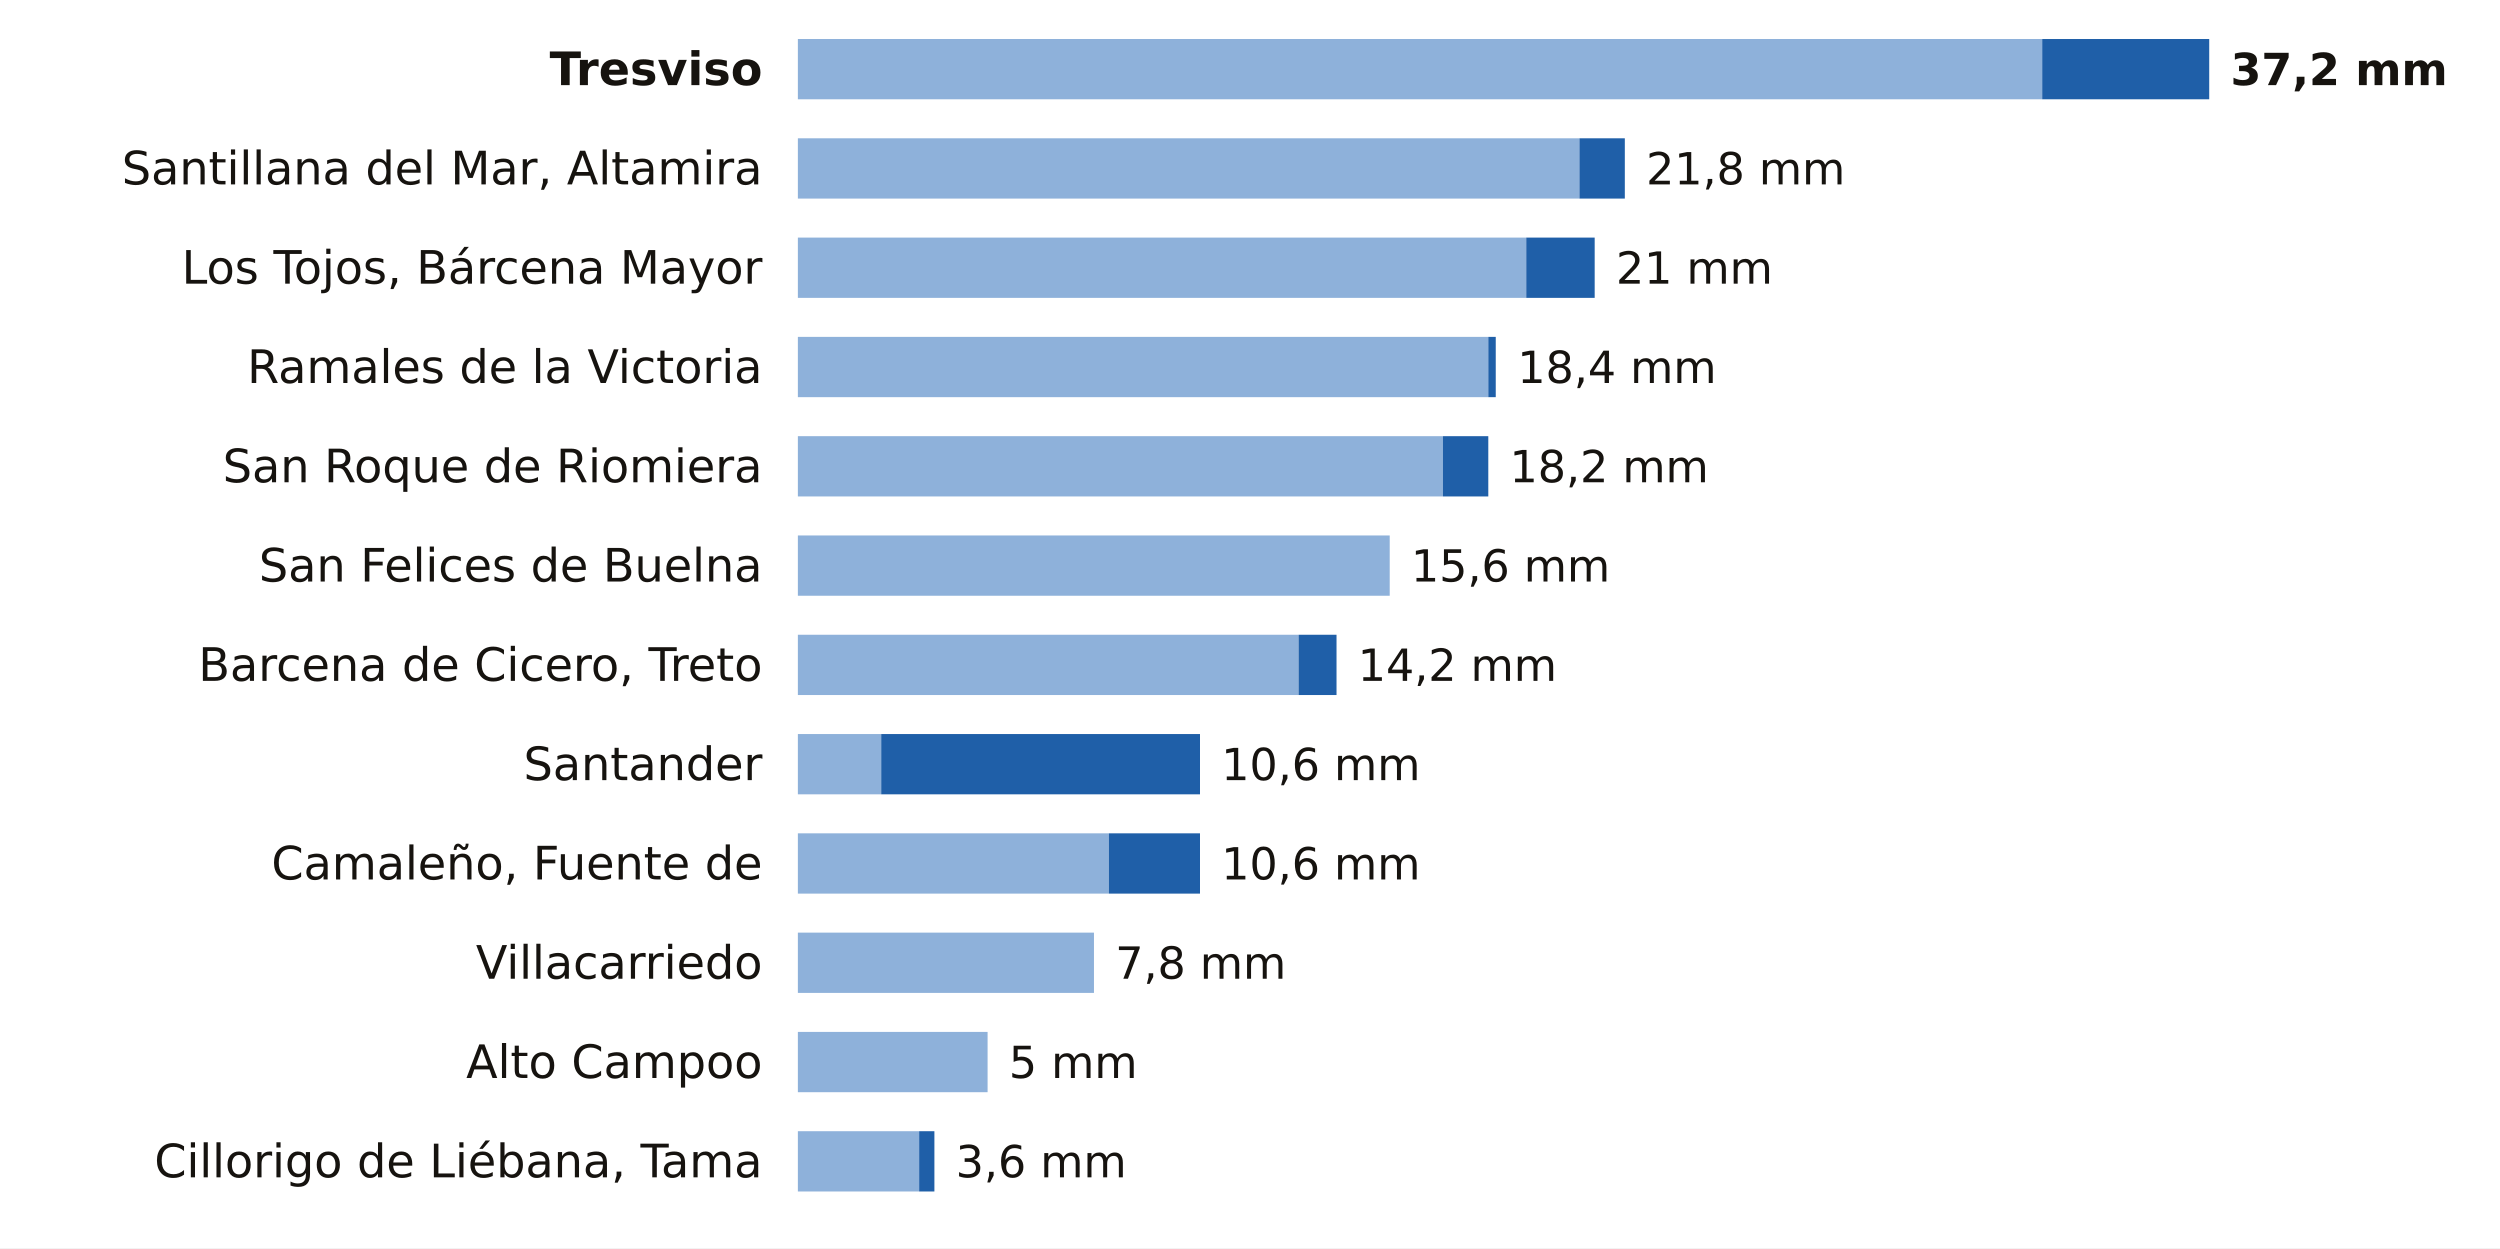
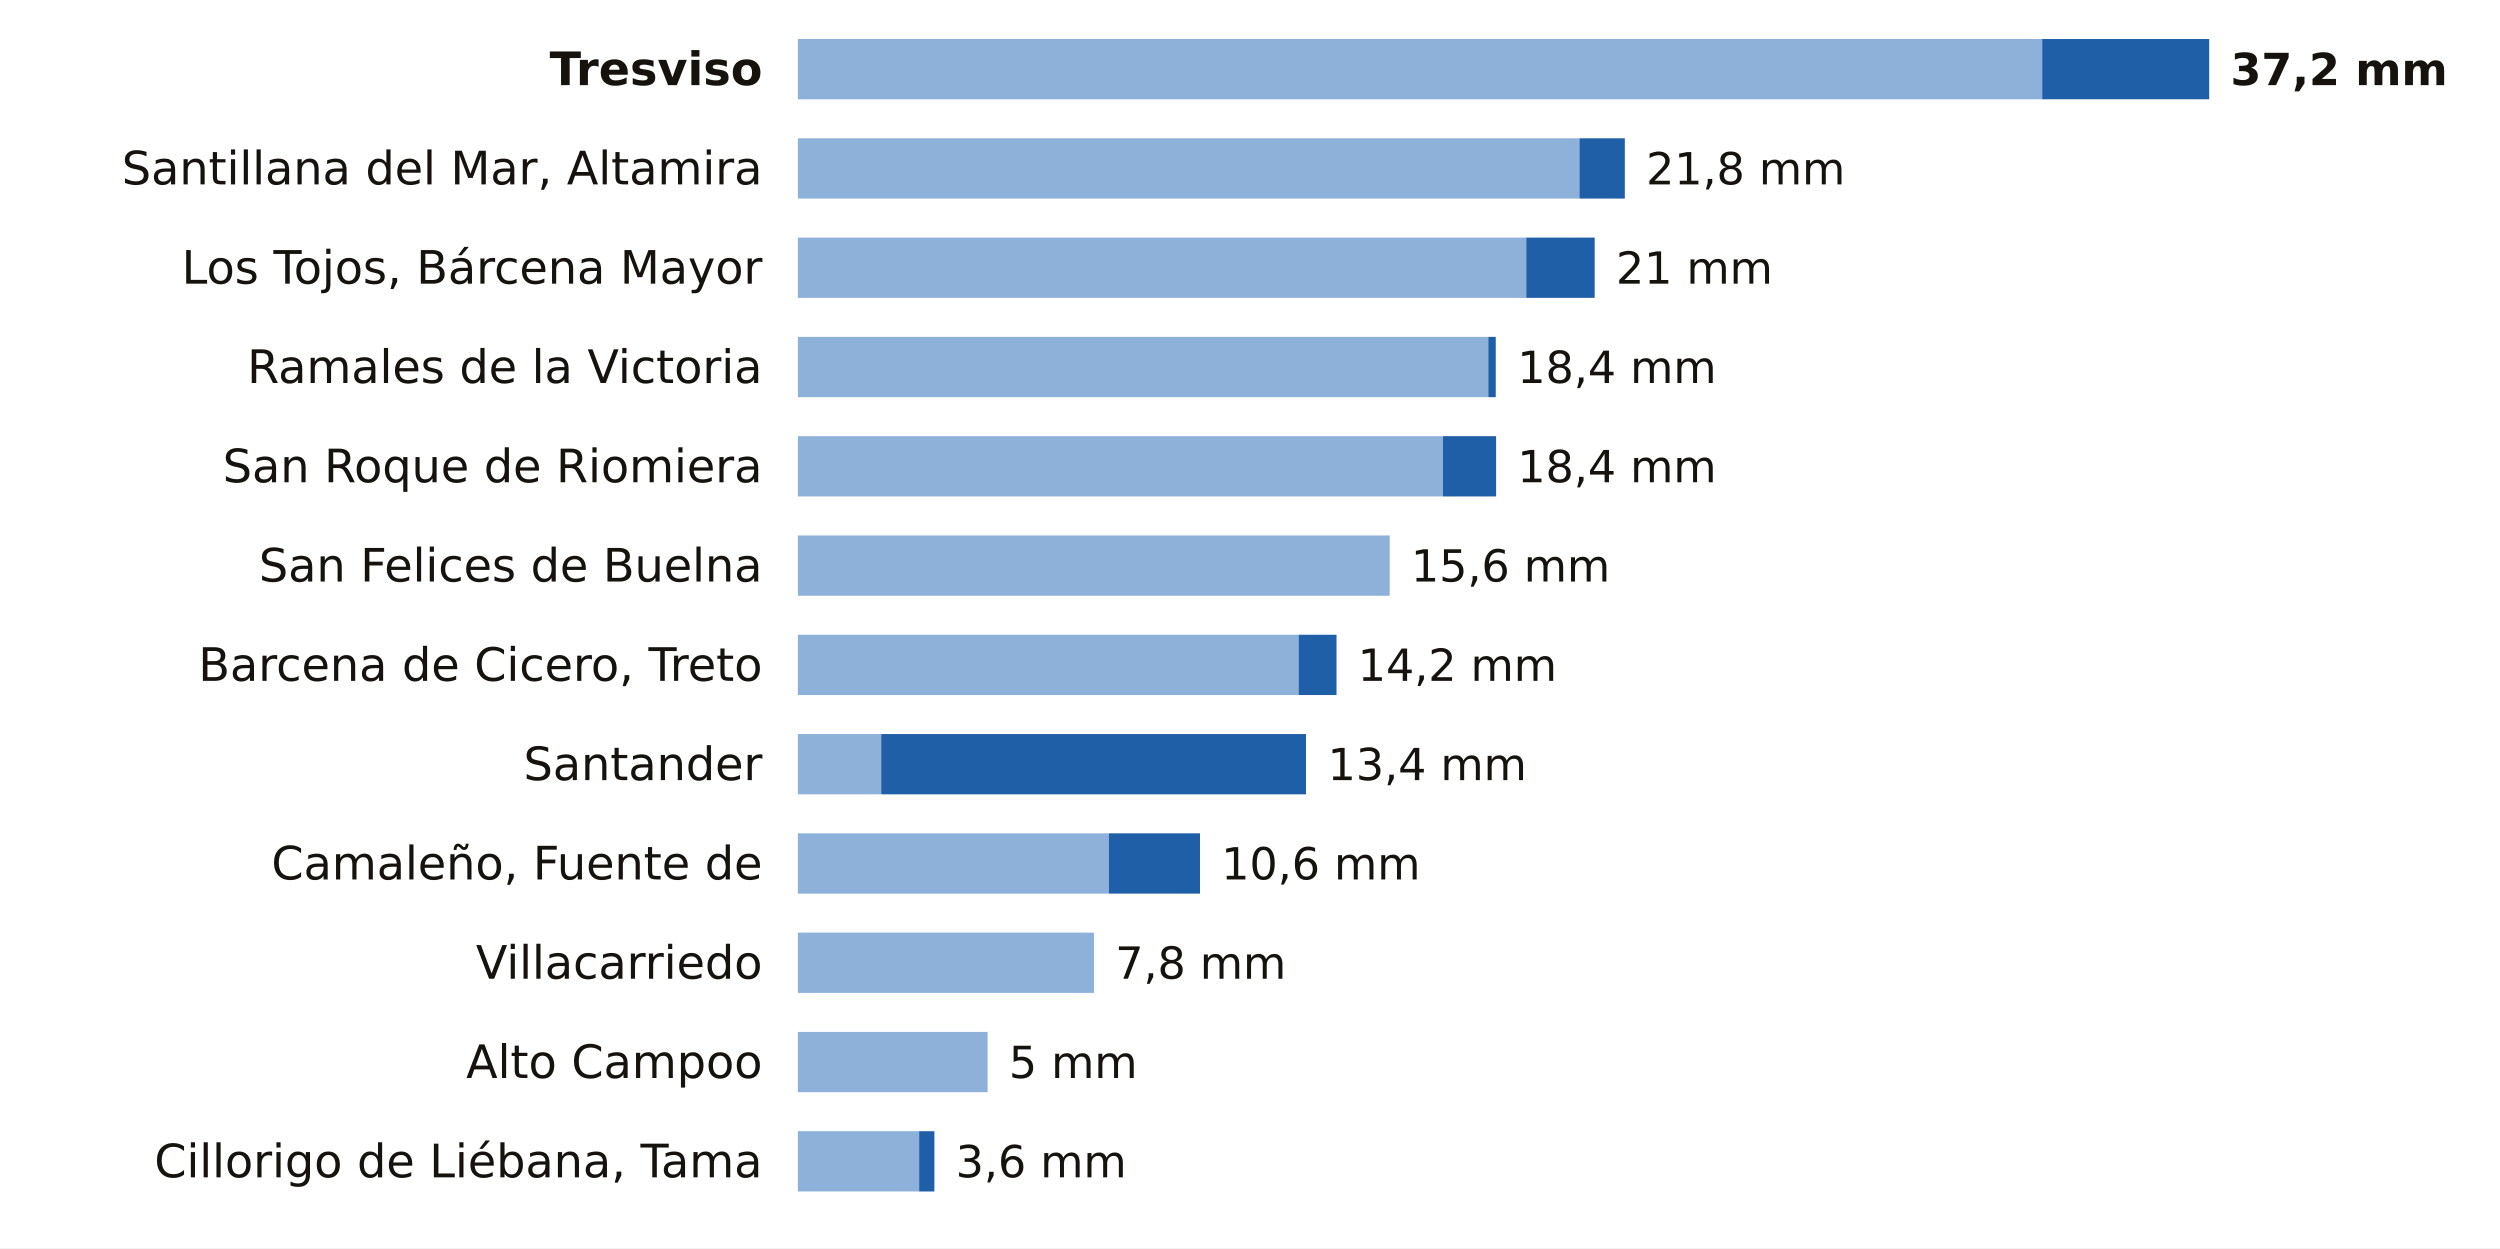
<svg xmlns="http://www.w3.org/2000/svg" viewBox="0 0 705 352" width="705" height="352" role="img" aria-label="La lluvia de los últimos 7 días en las estaciones de AEMET de Cantabria">
  <rect width="705" height="352" fill="#FFFFFF" />
  <text x="215.0" y="24.0" font-size="13" fill="#16130F" text-anchor="end" font-weight="600" font-family="Public Sans, DejaVu Sans, Arial, sans-serif">Tresviso</text>
  <rect x="225" y="11" width="350.9" height="17" fill="#8EB1DA" />
  <rect x="575.9" y="11" width="47.1" height="17" fill="#1F5FA8" />
  <text x="629.0" y="24.0" font-size="12.5" fill="#16130F" text-anchor="start" font-weight="700" font-family="Public Sans, DejaVu Sans, Arial, sans-serif">37,2 mm</text>
  <text x="215.0" y="52.0" font-size="13" fill="#16130F" text-anchor="end" font-weight="400" font-family="Public Sans, DejaVu Sans, Arial, sans-serif">Santillana del Mar, Altamira</text>
  <rect x="225" y="39" width="220.4" height="17" fill="#8EB1DA" />
  <rect x="445.4" y="39" width="12.8" height="17" fill="#1F5FA8" />
  <text x="464.2" y="52.0" font-size="12.5" fill="#16130F" text-anchor="start" font-weight="500" font-family="Public Sans, DejaVu Sans, Arial, sans-serif">21,8 mm</text>
  <text x="215.0" y="80.0" font-size="13" fill="#16130F" text-anchor="end" font-weight="400" font-family="Public Sans, DejaVu Sans, Arial, sans-serif">Los Tojos, Bárcena Mayor</text>
  <rect x="225" y="67" width="205.4" height="17" fill="#8EB1DA" />
  <rect x="430.4" y="67" width="19.3" height="17" fill="#1F5FA8" />
  <text x="455.7" y="80.0" font-size="12.5" fill="#16130F" text-anchor="start" font-weight="500" font-family="Public Sans, DejaVu Sans, Arial, sans-serif">21 mm</text>
  <text x="215.0" y="108.0" font-size="13" fill="#16130F" text-anchor="end" font-weight="400" font-family="Public Sans, DejaVu Sans, Arial, sans-serif">Ramales de la Victoria</text>
  <rect x="225" y="95" width="194.7" height="17" fill="#8EB1DA" />
  <rect x="419.7" y="95" width="2.1" height="17" fill="#1F5FA8" />
  <text x="427.9" y="108.0" font-size="12.5" fill="#16130F" text-anchor="start" font-weight="500" font-family="Public Sans, DejaVu Sans, Arial, sans-serif">18,4 mm</text>
  <text x="215.0" y="136.0" font-size="13" fill="#16130F" text-anchor="end" font-weight="400" font-family="Public Sans, DejaVu Sans, Arial, sans-serif">San Roque de Riomiera</text>
  <rect x="225" y="123" width="181.9" height="17" fill="#8EB1DA" />
-   <rect x="406.9" y="123" width="12.8" height="17" fill="#1F5FA8" />
-   <text x="425.7" y="136.0" font-size="12.5" fill="#16130F" text-anchor="start" font-weight="500" font-family="Public Sans, DejaVu Sans, Arial, sans-serif">18,2 mm</text>
+   <rect x="406.9" y="123" width="15.0" height="17" fill="#1F5FA8" />
+   <text x="427.9" y="136.0" font-size="12.5" fill="#16130F" text-anchor="start" font-weight="500" font-family="Public Sans, DejaVu Sans, Arial, sans-serif">18,4 mm</text>
  <text x="215.0" y="164.0" font-size="13" fill="#16130F" text-anchor="end" font-weight="400" font-family="Public Sans, DejaVu Sans, Arial, sans-serif">San Felices de Buelna</text>
  <rect x="225" y="151" width="166.9" height="17" fill="#8EB1DA" />
  <text x="397.9" y="164.0" font-size="12.5" fill="#16130F" text-anchor="start" font-weight="500" font-family="Public Sans, DejaVu Sans, Arial, sans-serif">15,6 mm</text>
  <text x="215.0" y="192.0" font-size="13" fill="#16130F" text-anchor="end" font-weight="400" font-family="Public Sans, DejaVu Sans, Arial, sans-serif">Barcena de Cicero, Treto</text>
  <rect x="225" y="179" width="141.2" height="17" fill="#8EB1DA" />
  <rect x="366.2" y="179" width="10.7" height="17" fill="#1F5FA8" />
  <text x="382.9" y="192.0" font-size="12.5" fill="#16130F" text-anchor="start" font-weight="500" font-family="Public Sans, DejaVu Sans, Arial, sans-serif">14,2 mm</text>
  <text x="215.0" y="220.0" font-size="13" fill="#16130F" text-anchor="end" font-weight="400" font-family="Public Sans, DejaVu Sans, Arial, sans-serif">Santander</text>
  <rect x="225" y="207" width="23.5" height="17" fill="#8EB1DA" />
-   <rect x="248.5" y="207" width="89.9" height="17" fill="#1F5FA8" />
-   <text x="344.4" y="220.0" font-size="12.5" fill="#16130F" text-anchor="start" font-weight="500" font-family="Public Sans, DejaVu Sans, Arial, sans-serif">10,6 mm</text>
+   <rect x="248.5" y="207" width="119.8" height="17" fill="#1F5FA8" />
+   <text x="374.4" y="220.0" font-size="12.5" fill="#16130F" text-anchor="start" font-weight="500" font-family="Public Sans, DejaVu Sans, Arial, sans-serif">13,4 mm</text>
  <text x="215.0" y="248.0" font-size="13" fill="#16130F" text-anchor="end" font-weight="400" font-family="Public Sans, DejaVu Sans, Arial, sans-serif">Camaleño, Fuente de</text>
  <rect x="225" y="235" width="87.7" height="17" fill="#8EB1DA" />
  <rect x="312.7" y="235" width="25.7" height="17" fill="#1F5FA8" />
  <text x="344.4" y="248.0" font-size="12.5" fill="#16130F" text-anchor="start" font-weight="500" font-family="Public Sans, DejaVu Sans, Arial, sans-serif">10,6 mm</text>
  <text x="215.0" y="276.0" font-size="13" fill="#16130F" text-anchor="end" font-weight="400" font-family="Public Sans, DejaVu Sans, Arial, sans-serif">Villacarriedo</text>
  <rect x="225" y="263" width="83.5" height="17" fill="#8EB1DA" />
  <text x="314.5" y="276.0" font-size="12.5" fill="#16130F" text-anchor="start" font-weight="500" font-family="Public Sans, DejaVu Sans, Arial, sans-serif">7,8 mm</text>
  <text x="215.0" y="304.0" font-size="13" fill="#16130F" text-anchor="end" font-weight="400" font-family="Public Sans, DejaVu Sans, Arial, sans-serif">Alto Campoo</text>
  <rect x="225" y="291" width="53.5" height="17" fill="#8EB1DA" />
  <text x="284.5" y="304.0" font-size="12.5" fill="#16130F" text-anchor="start" font-weight="500" font-family="Public Sans, DejaVu Sans, Arial, sans-serif">5 mm</text>
  <text x="215.0" y="332.0" font-size="13" fill="#16130F" text-anchor="end" font-weight="400" font-family="Public Sans, DejaVu Sans, Arial, sans-serif">Cillorigo de Liébana, Tama</text>
  <rect x="225" y="319" width="34.2" height="17" fill="#8EB1DA" />
  <rect x="259.2" y="319" width="4.3" height="17" fill="#1F5FA8" />
  <text x="269.5" y="332.0" font-size="12.5" fill="#16130F" text-anchor="start" font-weight="500" font-family="Public Sans, DejaVu Sans, Arial, sans-serif">3,6 mm</text>
</svg>
